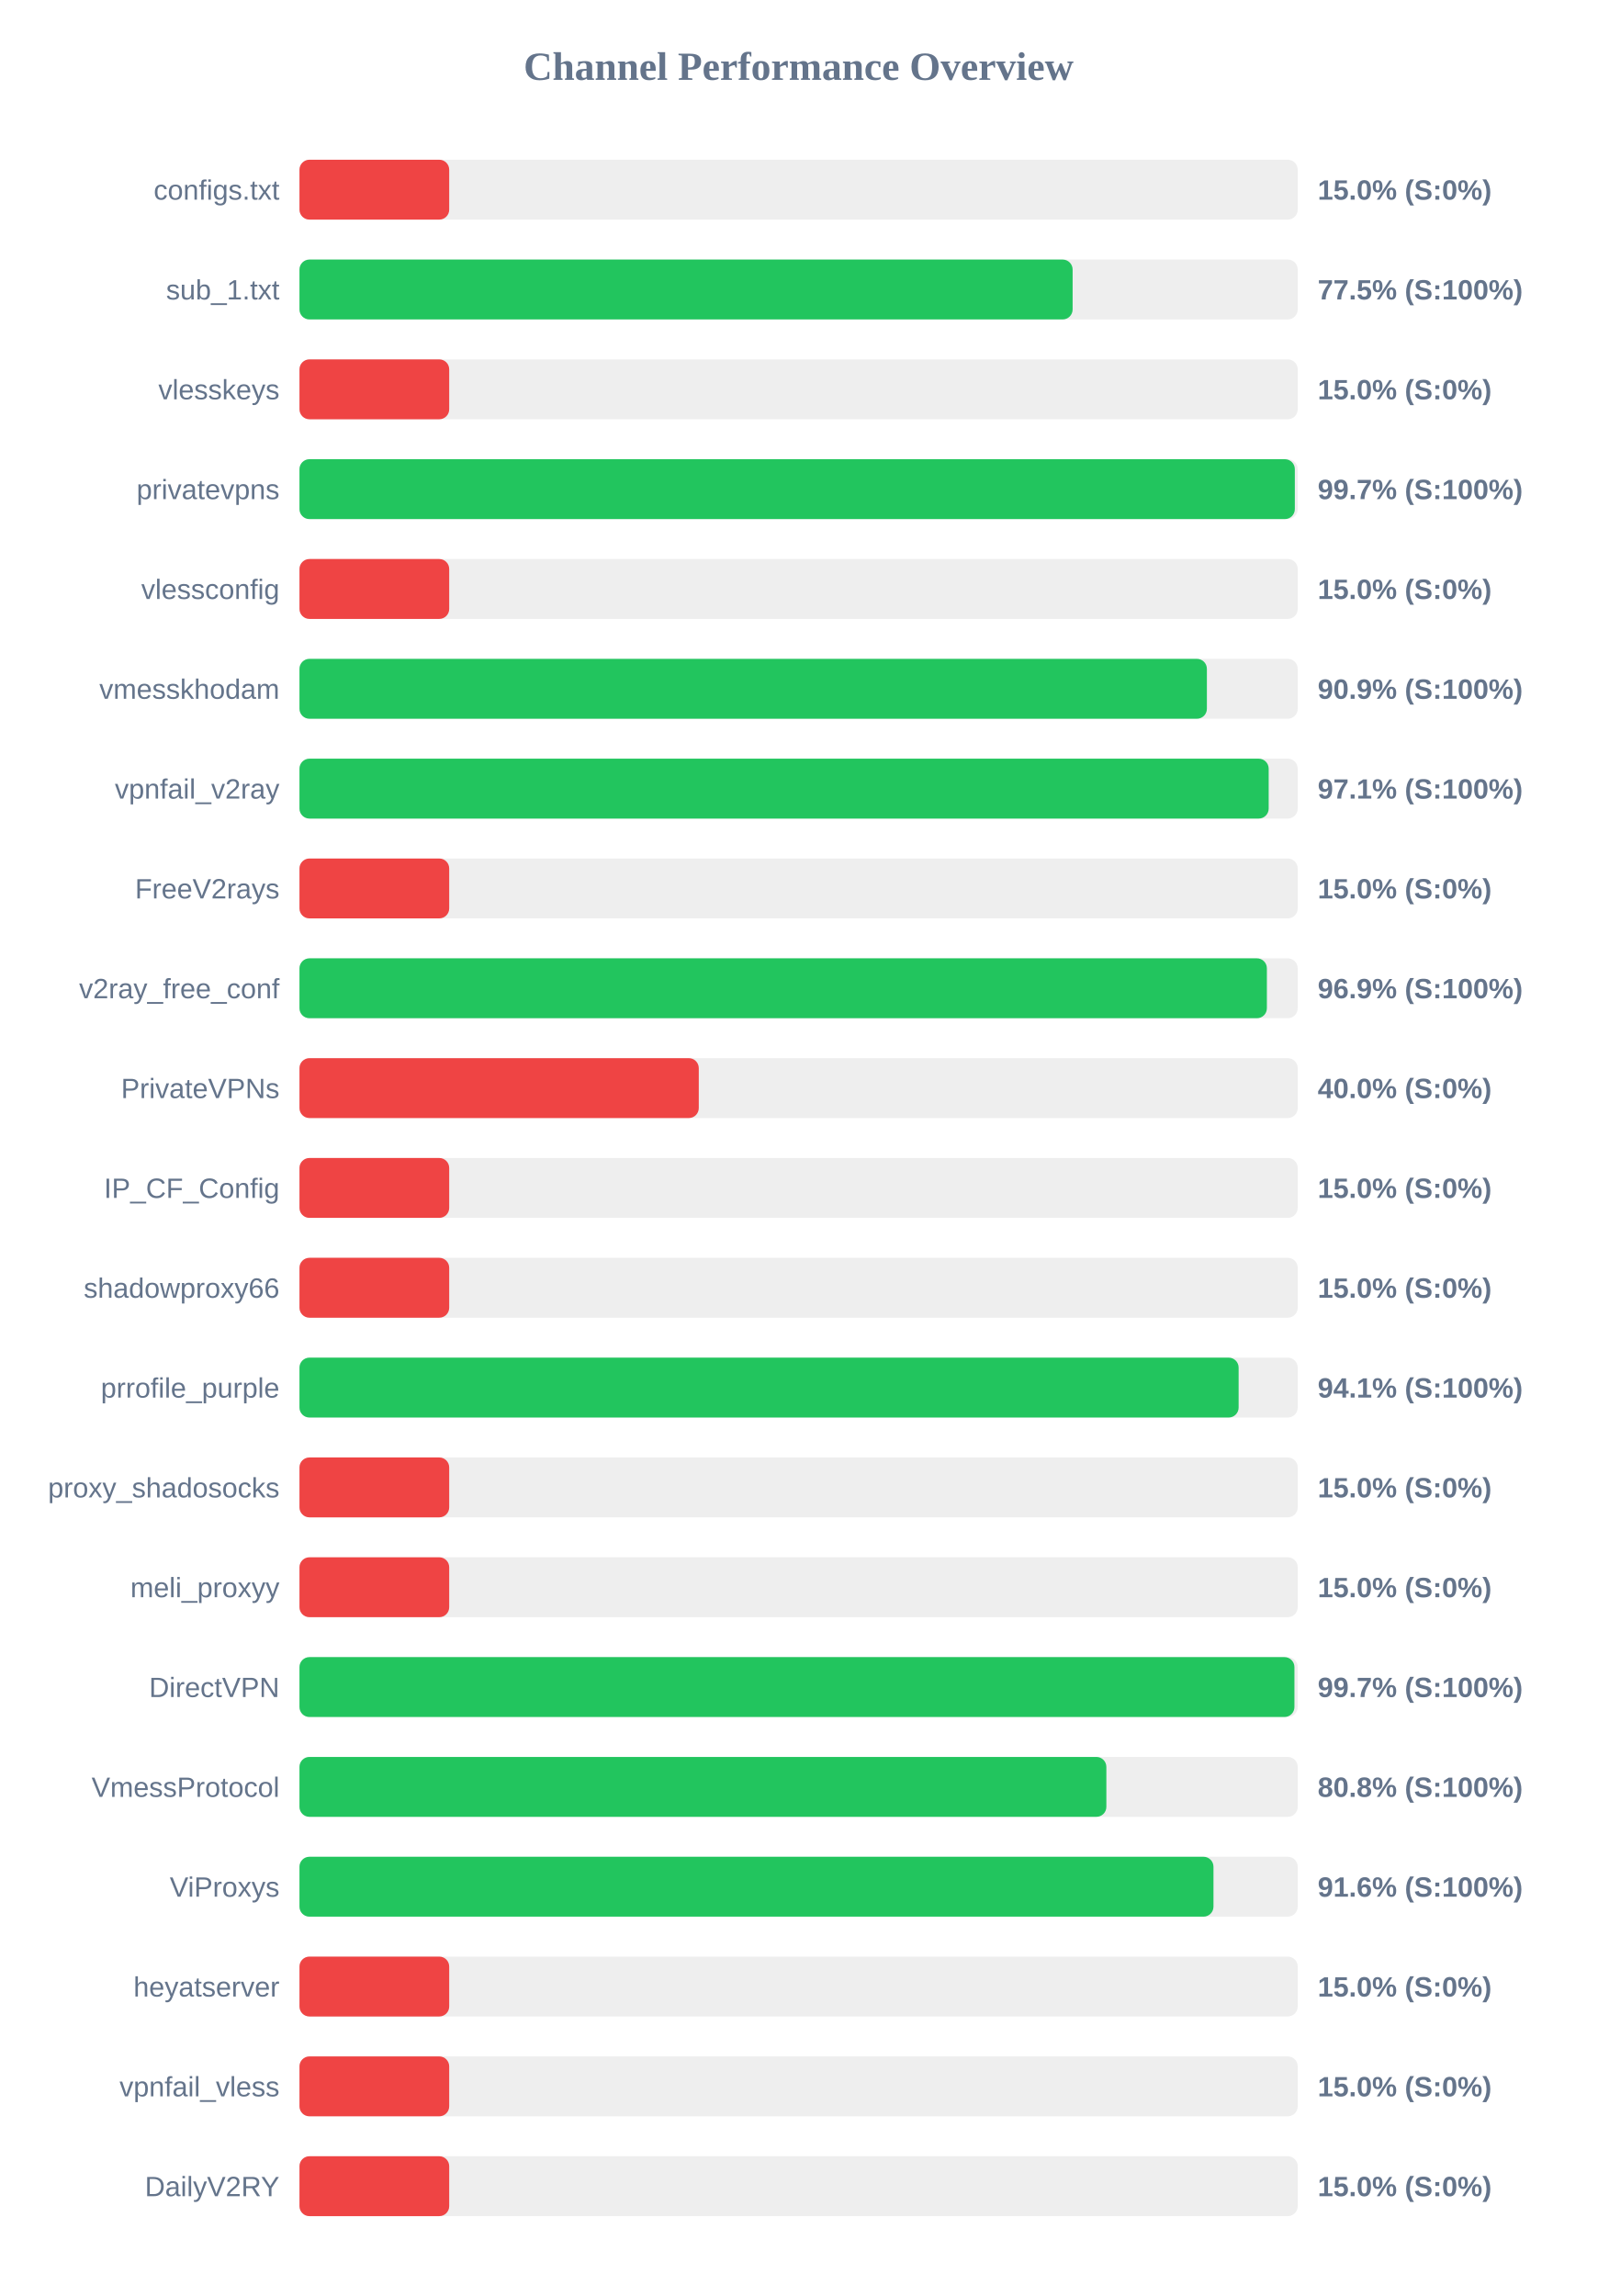
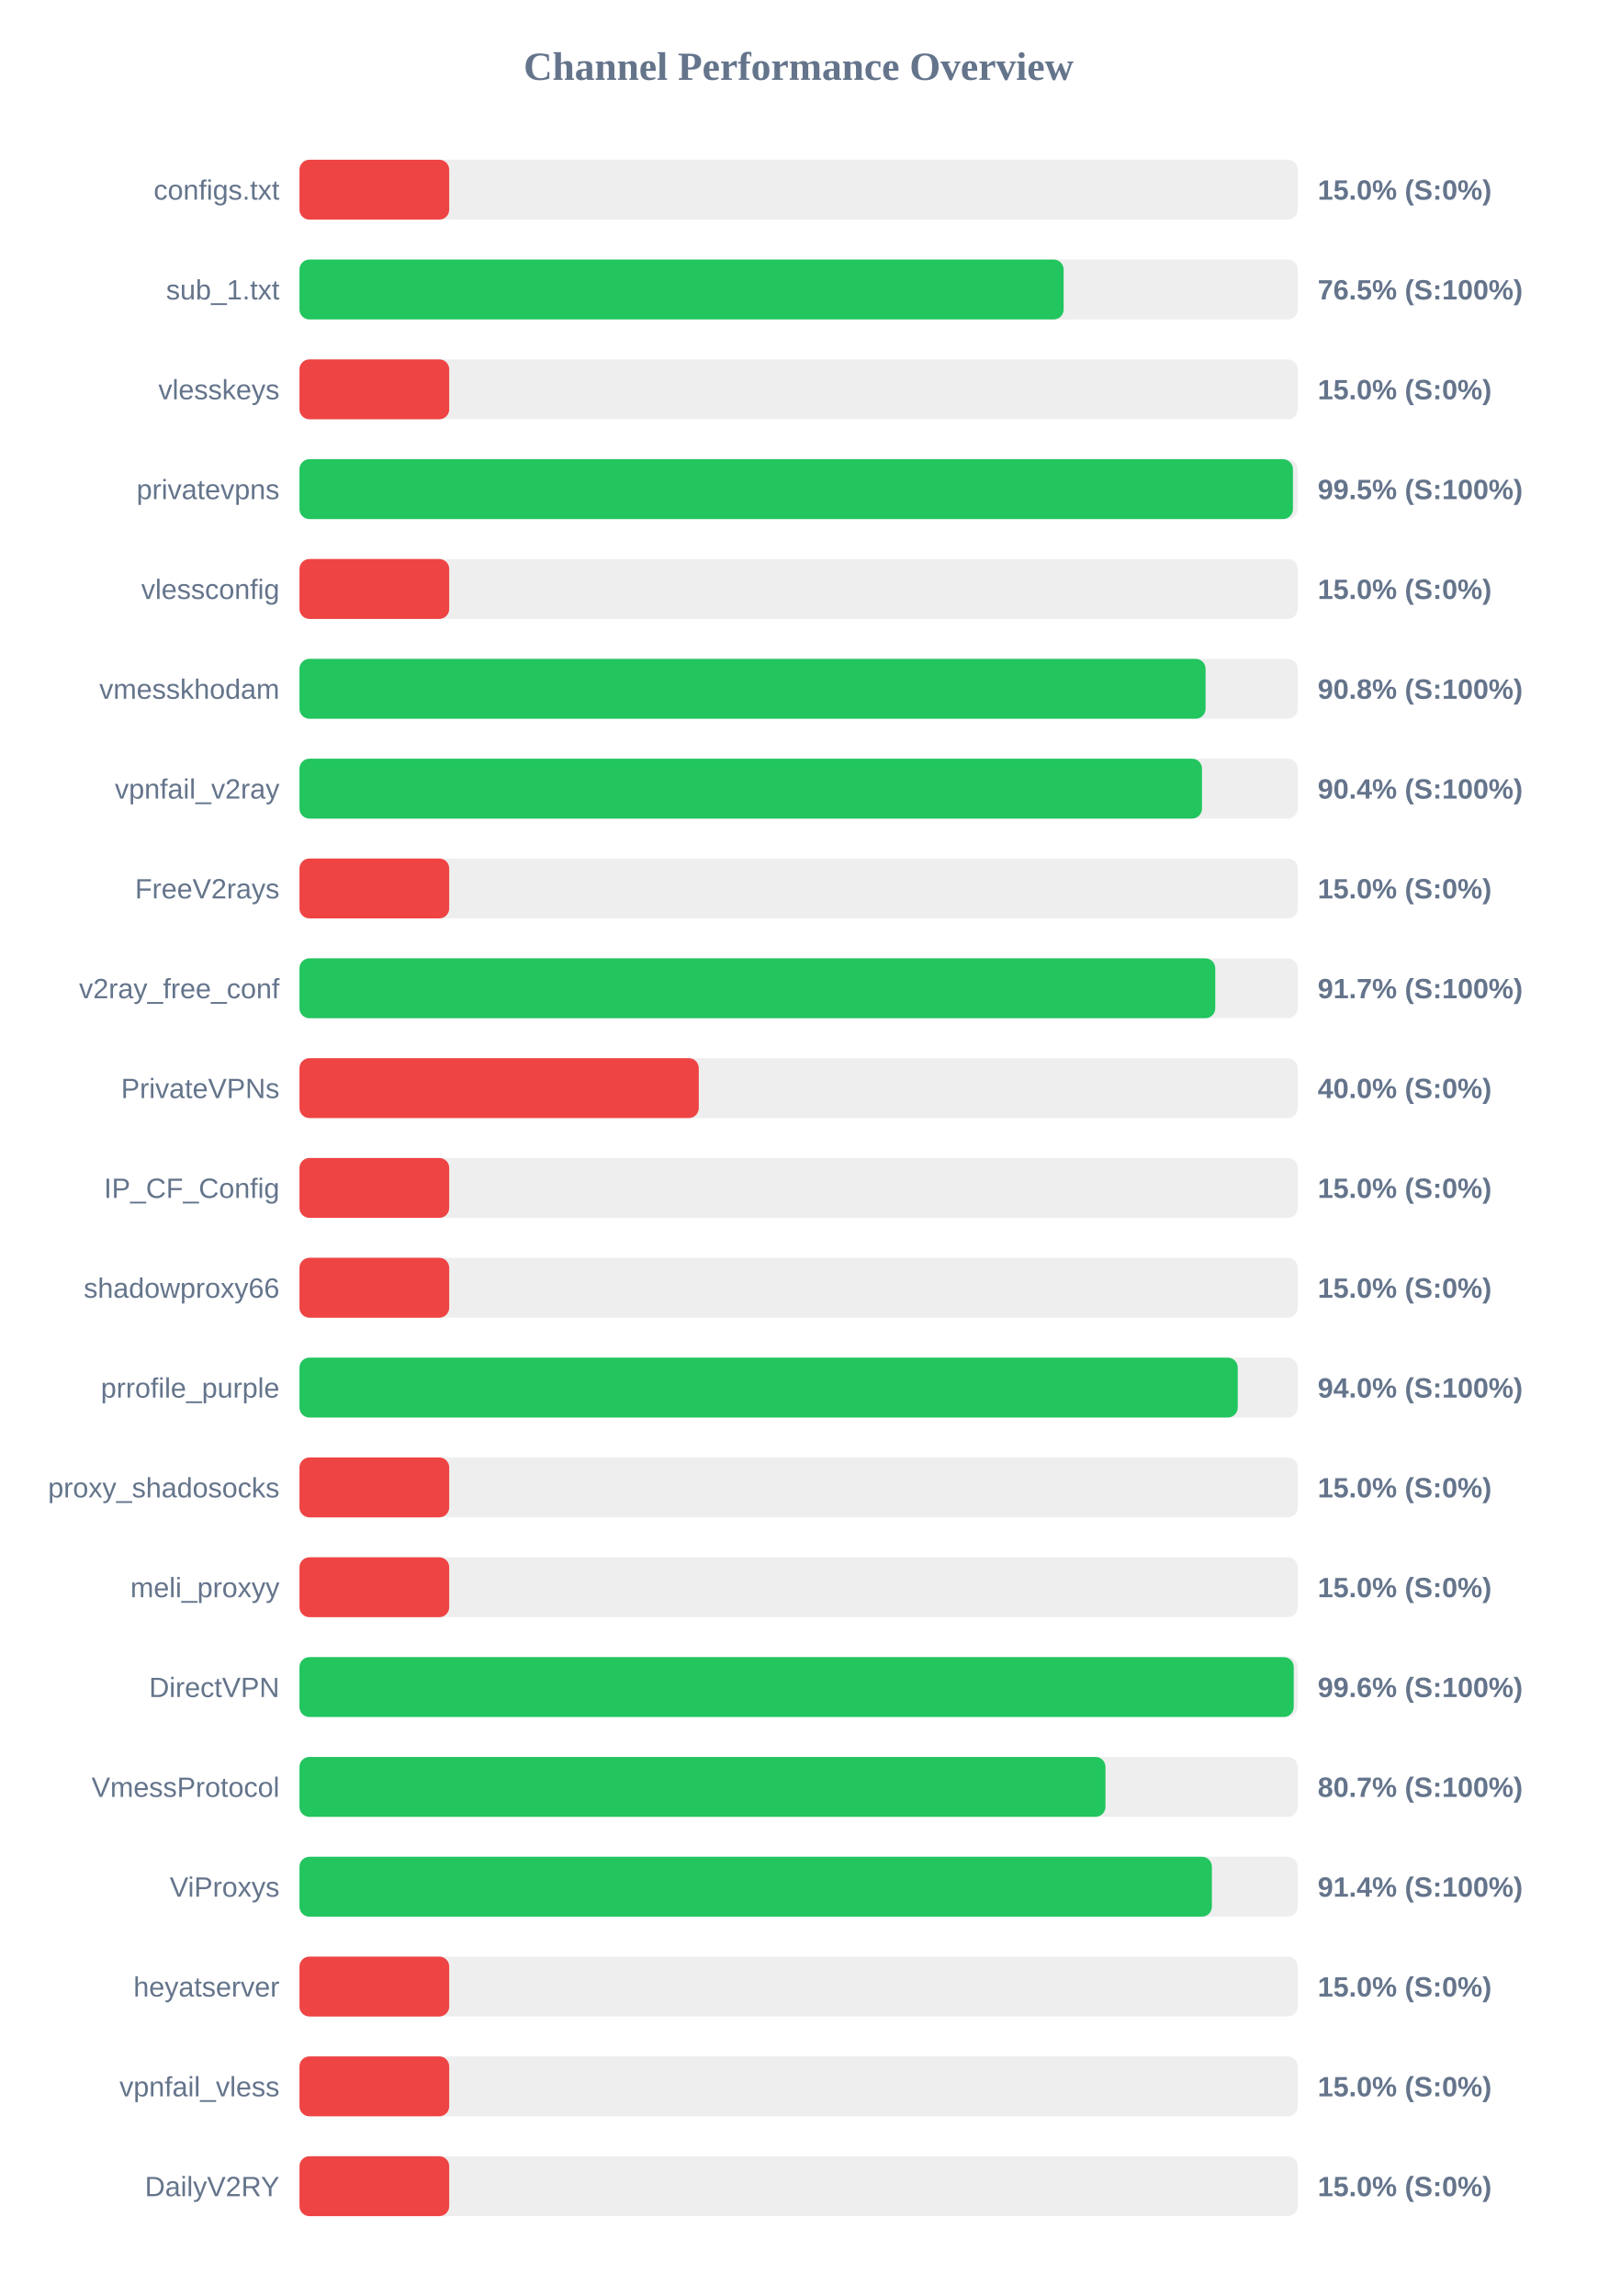
<svg xmlns="http://www.w3.org/2000/svg" width="800" height="1150" version="1.1">
  <style>
        .row { font: 14px Arial; fill: #64748b; }
        .score { font: bold 14px Arial; fill: #64748b; }
    </style>
  <text x="400" y="40" text-anchor="middle" font-size="20px" font-weight="bold" fill="#64748b">Channel Performance Overview</text>
  <rect x="150" y="80" width="500" height="30" fill="#eee" rx="5" />
  <rect x="150" y="80" width="75.0" height="30" fill="#ef4444" rx="5" />
  <text x="140" y="100" text-anchor="end" class="row">configs.txt</text>
  <text x="660" y="100" text-anchor="start" class="score">15.0% (S:0%)</text>
  <rect x="150" y="130" width="500" height="30" fill="#eee" rx="5" />
-   <rect x="150" y="130" width="387.25" height="30" fill="#22c55e" rx="5" />
+   <rect x="150" y="130" width="382.75" height="30" fill="#22c55e" rx="5" />
  <text x="140" y="150" text-anchor="end" class="row">sub_1.txt</text>
-   <text x="660" y="150" text-anchor="start" class="score">77.5% (S:100%)</text>
+   <text x="660" y="150" text-anchor="start" class="score">76.5% (S:100%)</text>
  <rect x="150" y="180" width="500" height="30" fill="#eee" rx="5" />
  <rect x="150" y="180" width="75.0" height="30" fill="#ef4444" rx="5" />
  <text x="140" y="200" text-anchor="end" class="row">vlesskeys</text>
  <text x="660" y="200" text-anchor="start" class="score">15.0% (S:0%)</text>
  <rect x="150" y="230" width="500" height="30" fill="#eee" rx="5" />
-   <rect x="150" y="230" width="498.55" height="30" fill="#22c55e" rx="5" />
+   <rect x="150" y="230" width="497.6" height="30" fill="#22c55e" rx="5" />
  <text x="140" y="250" text-anchor="end" class="row">privatevpns</text>
-   <text x="660" y="250" text-anchor="start" class="score">99.7% (S:100%)</text>
+   <text x="660" y="250" text-anchor="start" class="score">99.5% (S:100%)</text>
  <rect x="150" y="280" width="500" height="30" fill="#eee" rx="5" />
  <rect x="150" y="280" width="75.0" height="30" fill="#ef4444" rx="5" />
  <text x="140" y="300" text-anchor="end" class="row">vlessconfig</text>
  <text x="660" y="300" text-anchor="start" class="score">15.0% (S:0%)</text>
  <rect x="150" y="330" width="500" height="30" fill="#eee" rx="5" />
-   <rect x="150" y="330" width="454.5" height="30" fill="#22c55e" rx="5" />
+   <rect x="150" y="330" width="453.85" height="30" fill="#22c55e" rx="5" />
  <text x="140" y="350" text-anchor="end" class="row">vmesskhodam</text>
-   <text x="660" y="350" text-anchor="start" class="score">90.9% (S:100%)</text>
+   <text x="660" y="350" text-anchor="start" class="score">90.8% (S:100%)</text>
  <rect x="150" y="380" width="500" height="30" fill="#eee" rx="5" />
-   <rect x="150" y="380" width="485.45" height="30" fill="#22c55e" rx="5" />
+   <rect x="150" y="380" width="452.05" height="30" fill="#22c55e" rx="5" />
  <text x="140" y="400" text-anchor="end" class="row">vpnfail_v2ray</text>
-   <text x="660" y="400" text-anchor="start" class="score">97.1% (S:100%)</text>
+   <text x="660" y="400" text-anchor="start" class="score">90.4% (S:100%)</text>
  <rect x="150" y="430" width="500" height="30" fill="#eee" rx="5" />
  <rect x="150" y="430" width="75.0" height="30" fill="#ef4444" rx="5" />
  <text x="140" y="450" text-anchor="end" class="row">FreeV2rays</text>
  <text x="660" y="450" text-anchor="start" class="score">15.0% (S:0%)</text>
  <rect x="150" y="480" width="500" height="30" fill="#eee" rx="5" />
-   <rect x="150" y="480" width="484.55" height="30" fill="#22c55e" rx="5" />
+   <rect x="150" y="480" width="458.7" height="30" fill="#22c55e" rx="5" />
  <text x="140" y="500" text-anchor="end" class="row">v2ray_free_conf</text>
-   <text x="660" y="500" text-anchor="start" class="score">96.9% (S:100%)</text>
+   <text x="660" y="500" text-anchor="start" class="score">91.7% (S:100%)</text>
  <rect x="150" y="530" width="500" height="30" fill="#eee" rx="5" />
  <rect x="150" y="530" width="200.0" height="30" fill="#ef4444" rx="5" />
  <text x="140" y="550" text-anchor="end" class="row">PrivateVPNs</text>
  <text x="660" y="550" text-anchor="start" class="score">40.0% (S:0%)</text>
  <rect x="150" y="580" width="500" height="30" fill="#eee" rx="5" />
  <rect x="150" y="580" width="75.0" height="30" fill="#ef4444" rx="5" />
  <text x="140" y="600" text-anchor="end" class="row">IP_CF_Config</text>
  <text x="660" y="600" text-anchor="start" class="score">15.0% (S:0%)</text>
  <rect x="150" y="630" width="500" height="30" fill="#eee" rx="5" />
  <rect x="150" y="630" width="75.0" height="30" fill="#ef4444" rx="5" />
  <text x="140" y="650" text-anchor="end" class="row">shadowproxy66</text>
  <text x="660" y="650" text-anchor="start" class="score">15.0% (S:0%)</text>
  <rect x="150" y="680" width="500" height="30" fill="#eee" rx="5" />
-   <rect x="150" y="680" width="470.4" height="30" fill="#22c55e" rx="5" />
+   <rect x="150" y="680" width="469.95" height="30" fill="#22c55e" rx="5" />
  <text x="140" y="700" text-anchor="end" class="row">prrofile_purple</text>
-   <text x="660" y="700" text-anchor="start" class="score">94.1% (S:100%)</text>
+   <text x="660" y="700" text-anchor="start" class="score">94.0% (S:100%)</text>
  <rect x="150" y="730" width="500" height="30" fill="#eee" rx="5" />
  <rect x="150" y="730" width="75.0" height="30" fill="#ef4444" rx="5" />
  <text x="140" y="750" text-anchor="end" class="row">proxy_shadosocks</text>
  <text x="660" y="750" text-anchor="start" class="score">15.0% (S:0%)</text>
  <rect x="150" y="780" width="500" height="30" fill="#eee" rx="5" />
  <rect x="150" y="780" width="75.0" height="30" fill="#ef4444" rx="5" />
  <text x="140" y="800" text-anchor="end" class="row">meli_proxyy</text>
  <text x="660" y="800" text-anchor="start" class="score">15.0% (S:0%)</text>
  <rect x="150" y="830" width="500" height="30" fill="#eee" rx="5" />
-   <rect x="150" y="830" width="498.35" height="30" fill="#22c55e" rx="5" />
+   <rect x="150" y="830" width="498.0" height="30" fill="#22c55e" rx="5" />
  <text x="140" y="850" text-anchor="end" class="row">DirectVPN</text>
-   <text x="660" y="850" text-anchor="start" class="score">99.7% (S:100%)</text>
+   <text x="660" y="850" text-anchor="start" class="score">99.6% (S:100%)</text>
  <rect x="150" y="880" width="500" height="30" fill="#eee" rx="5" />
-   <rect x="150" y="880" width="404.15" height="30" fill="#22c55e" rx="5" />
+   <rect x="150" y="880" width="403.7" height="30" fill="#22c55e" rx="5" />
  <text x="140" y="900" text-anchor="end" class="row">VmessProtocol</text>
-   <text x="660" y="900" text-anchor="start" class="score">80.8% (S:100%)</text>
+   <text x="660" y="900" text-anchor="start" class="score">80.7% (S:100%)</text>
  <rect x="150" y="930" width="500" height="30" fill="#eee" rx="5" />
-   <rect x="150" y="930" width="457.8" height="30" fill="#22c55e" rx="5" />
+   <rect x="150" y="930" width="457.0" height="30" fill="#22c55e" rx="5" />
  <text x="140" y="950" text-anchor="end" class="row">ViProxys</text>
-   <text x="660" y="950" text-anchor="start" class="score">91.6% (S:100%)</text>
+   <text x="660" y="950" text-anchor="start" class="score">91.4% (S:100%)</text>
  <rect x="150" y="980" width="500" height="30" fill="#eee" rx="5" />
  <rect x="150" y="980" width="75.0" height="30" fill="#ef4444" rx="5" />
  <text x="140" y="1000" text-anchor="end" class="row">heyatserver</text>
  <text x="660" y="1000" text-anchor="start" class="score">15.0% (S:0%)</text>
  <rect x="150" y="1030" width="500" height="30" fill="#eee" rx="5" />
  <rect x="150" y="1030" width="75.0" height="30" fill="#ef4444" rx="5" />
  <text x="140" y="1050" text-anchor="end" class="row">vpnfail_vless</text>
  <text x="660" y="1050" text-anchor="start" class="score">15.0% (S:0%)</text>
  <rect x="150" y="1080" width="500" height="30" fill="#eee" rx="5" />
  <rect x="150" y="1080" width="75.0" height="30" fill="#ef4444" rx="5" />
  <text x="140" y="1100" text-anchor="end" class="row">DailyV2RY</text>
  <text x="660" y="1100" text-anchor="start" class="score">15.0% (S:0%)</text>
</svg>
